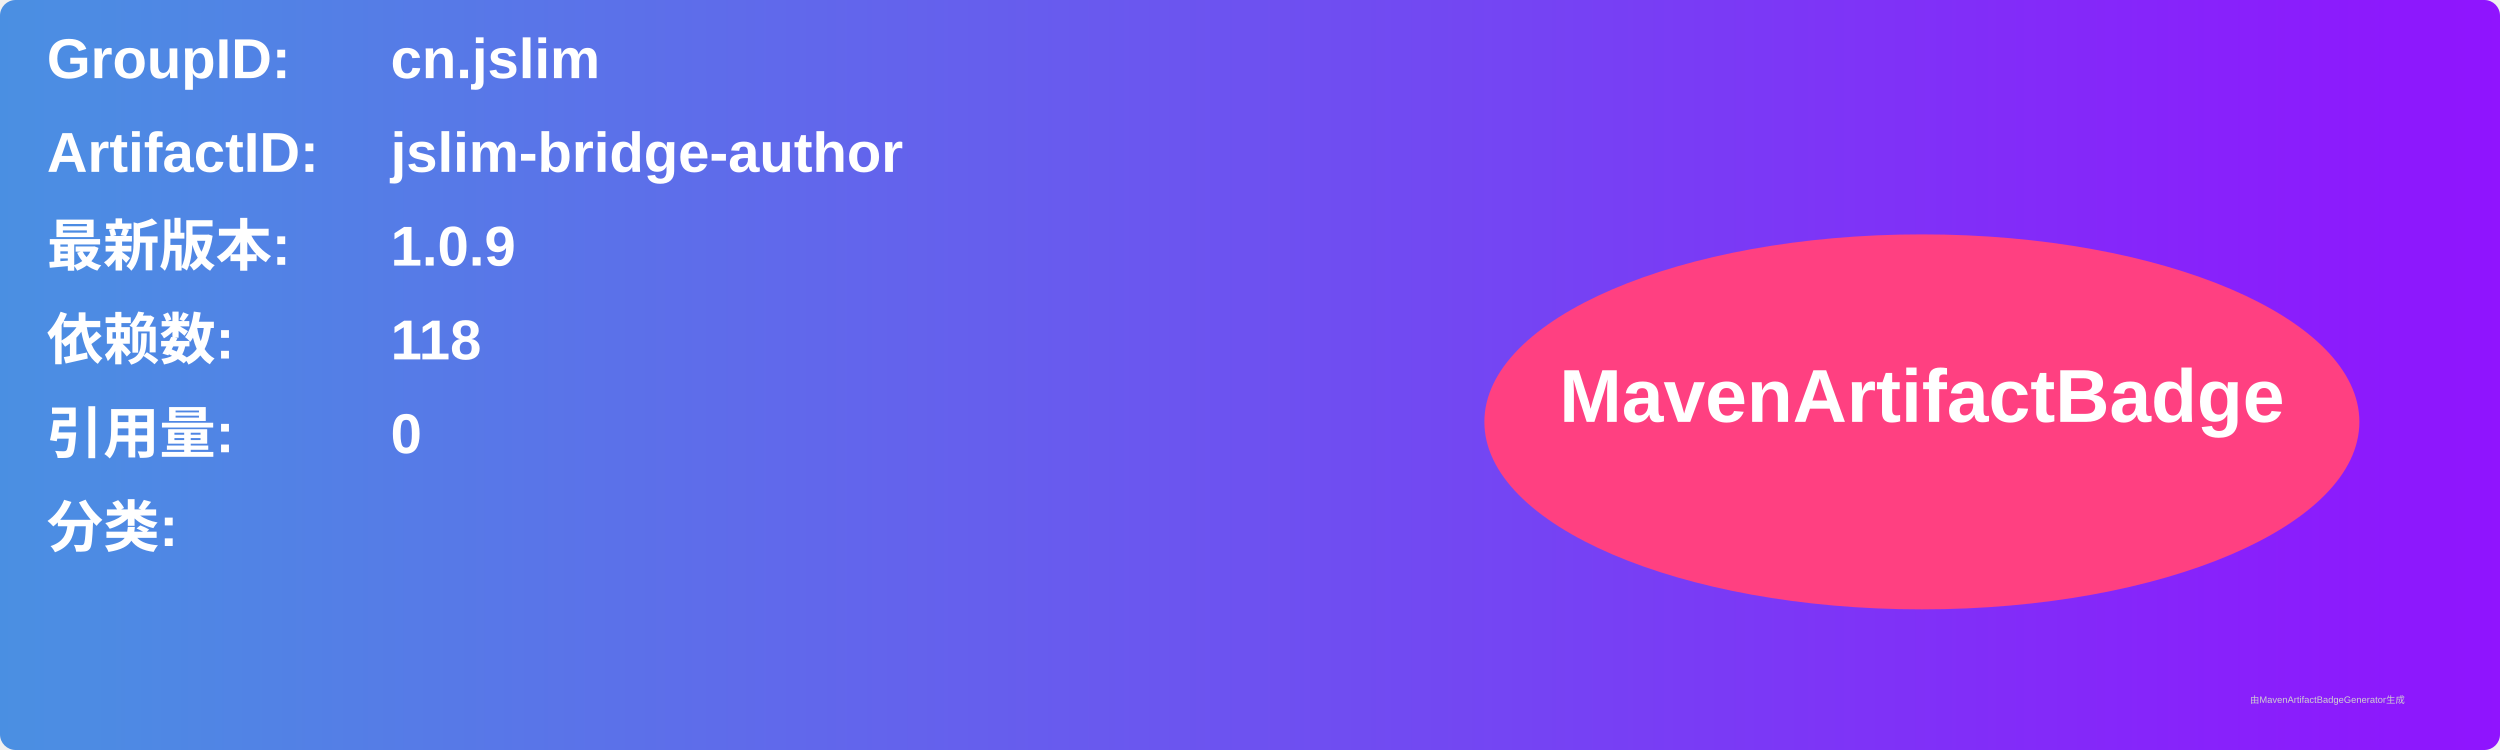
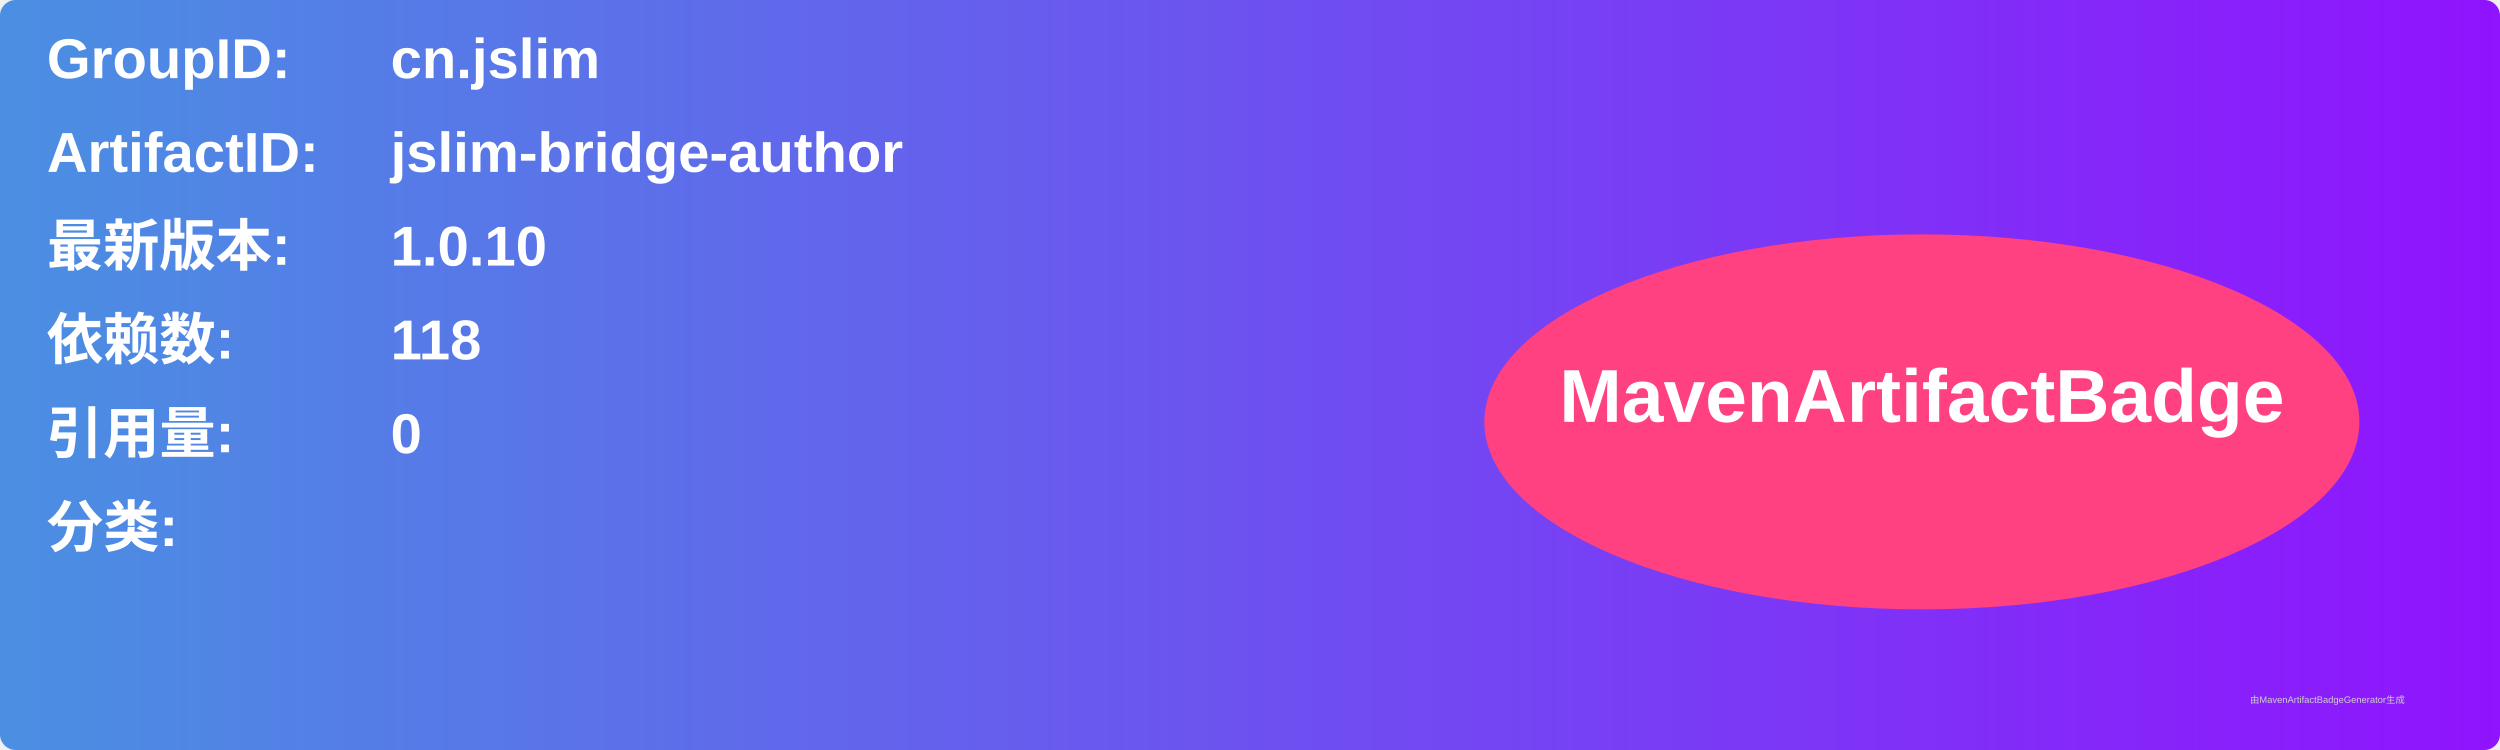
<svg xmlns="http://www.w3.org/2000/svg" width="800" height="240" viewBox="0 0 800 240">
  <linearGradient id="grad" x1="0%" y1="0%" x2="100%" y2="0%">
    <stop offset="0%" stop-color="#4a90e2" />
    <stop offset="100%" stop-color="#9013fe" />
  </linearGradient>
  <rect width="100%" height="100%" rx="5" ry="5" fill="url(#grad)" />
  <g transform="translate(15, 15)">
    <text x="0" y="10" font-family="Arial" font-size="18" fill="white" font-weight="bold" width="260">GroupID:</text>
    <text x="110" y="10" font-family="Arial" font-size="18" fill="white" font-weight="bold" width="460">cn.jslim</text>
    <text x="0" y="40" font-family="Arial" font-size="18" fill="white" font-weight="bold" width="260">ArtifactID:</text>
    <text x="110" y="40" font-family="Arial" font-size="18" fill="white" font-weight="bold" width="460">jslim-bridge-author</text>
    <text x="0" y="70" font-family="Arial" font-size="18" fill="white" font-weight="bold">最新版本:</text>
    <text x="110" y="70" font-family="Arial" font-size="18" fill="white" font-weight="bold">
-       <tspan font-weight="bold">1.0.9</tspan>
+       <tspan font-weight="bold">1.0.10</tspan>
    </text>
    <text x="0" y="100" font-family="Arial" font-size="18" fill="white" font-weight="bold">依赖数: </text>
    <text x="110" y="100" font-family="Arial" font-size="18" fill="white">
      <tspan font-weight="bold">118</tspan>
    </text>
    <text x="0" y="130" font-family="Arial" font-size="18" fill="white" font-weight="bold">引用量: </text>
    <text x="110" y="130" font-family="Arial" font-size="18" fill="white">
      <tspan font-weight="bold">0</tspan>
    </text>
    <text x="0" y="160" font-family="Arial" font-size="18" fill="white" font-weight="bold">分类:</text>
    <text x="10" y="190" font-family="Arial" font-size="10" fill="white">
      <tspan font-weight="bold" />
    </text>
    <ellipse cx="600" cy="120" rx="140" ry="60" fill="#ff4081" />
    <text x="600" y="120" text-anchor="middle" font-family="Arial" font-size="24" fill="white" font-weight="bold">MavenArtifactBadge</text>
  </g>
  <text x="720" y="225" font-family="Arial" font-size="3" fill="#d0d0d0">由MavenArtifactBadgeGenerator生成</text>
</svg>
